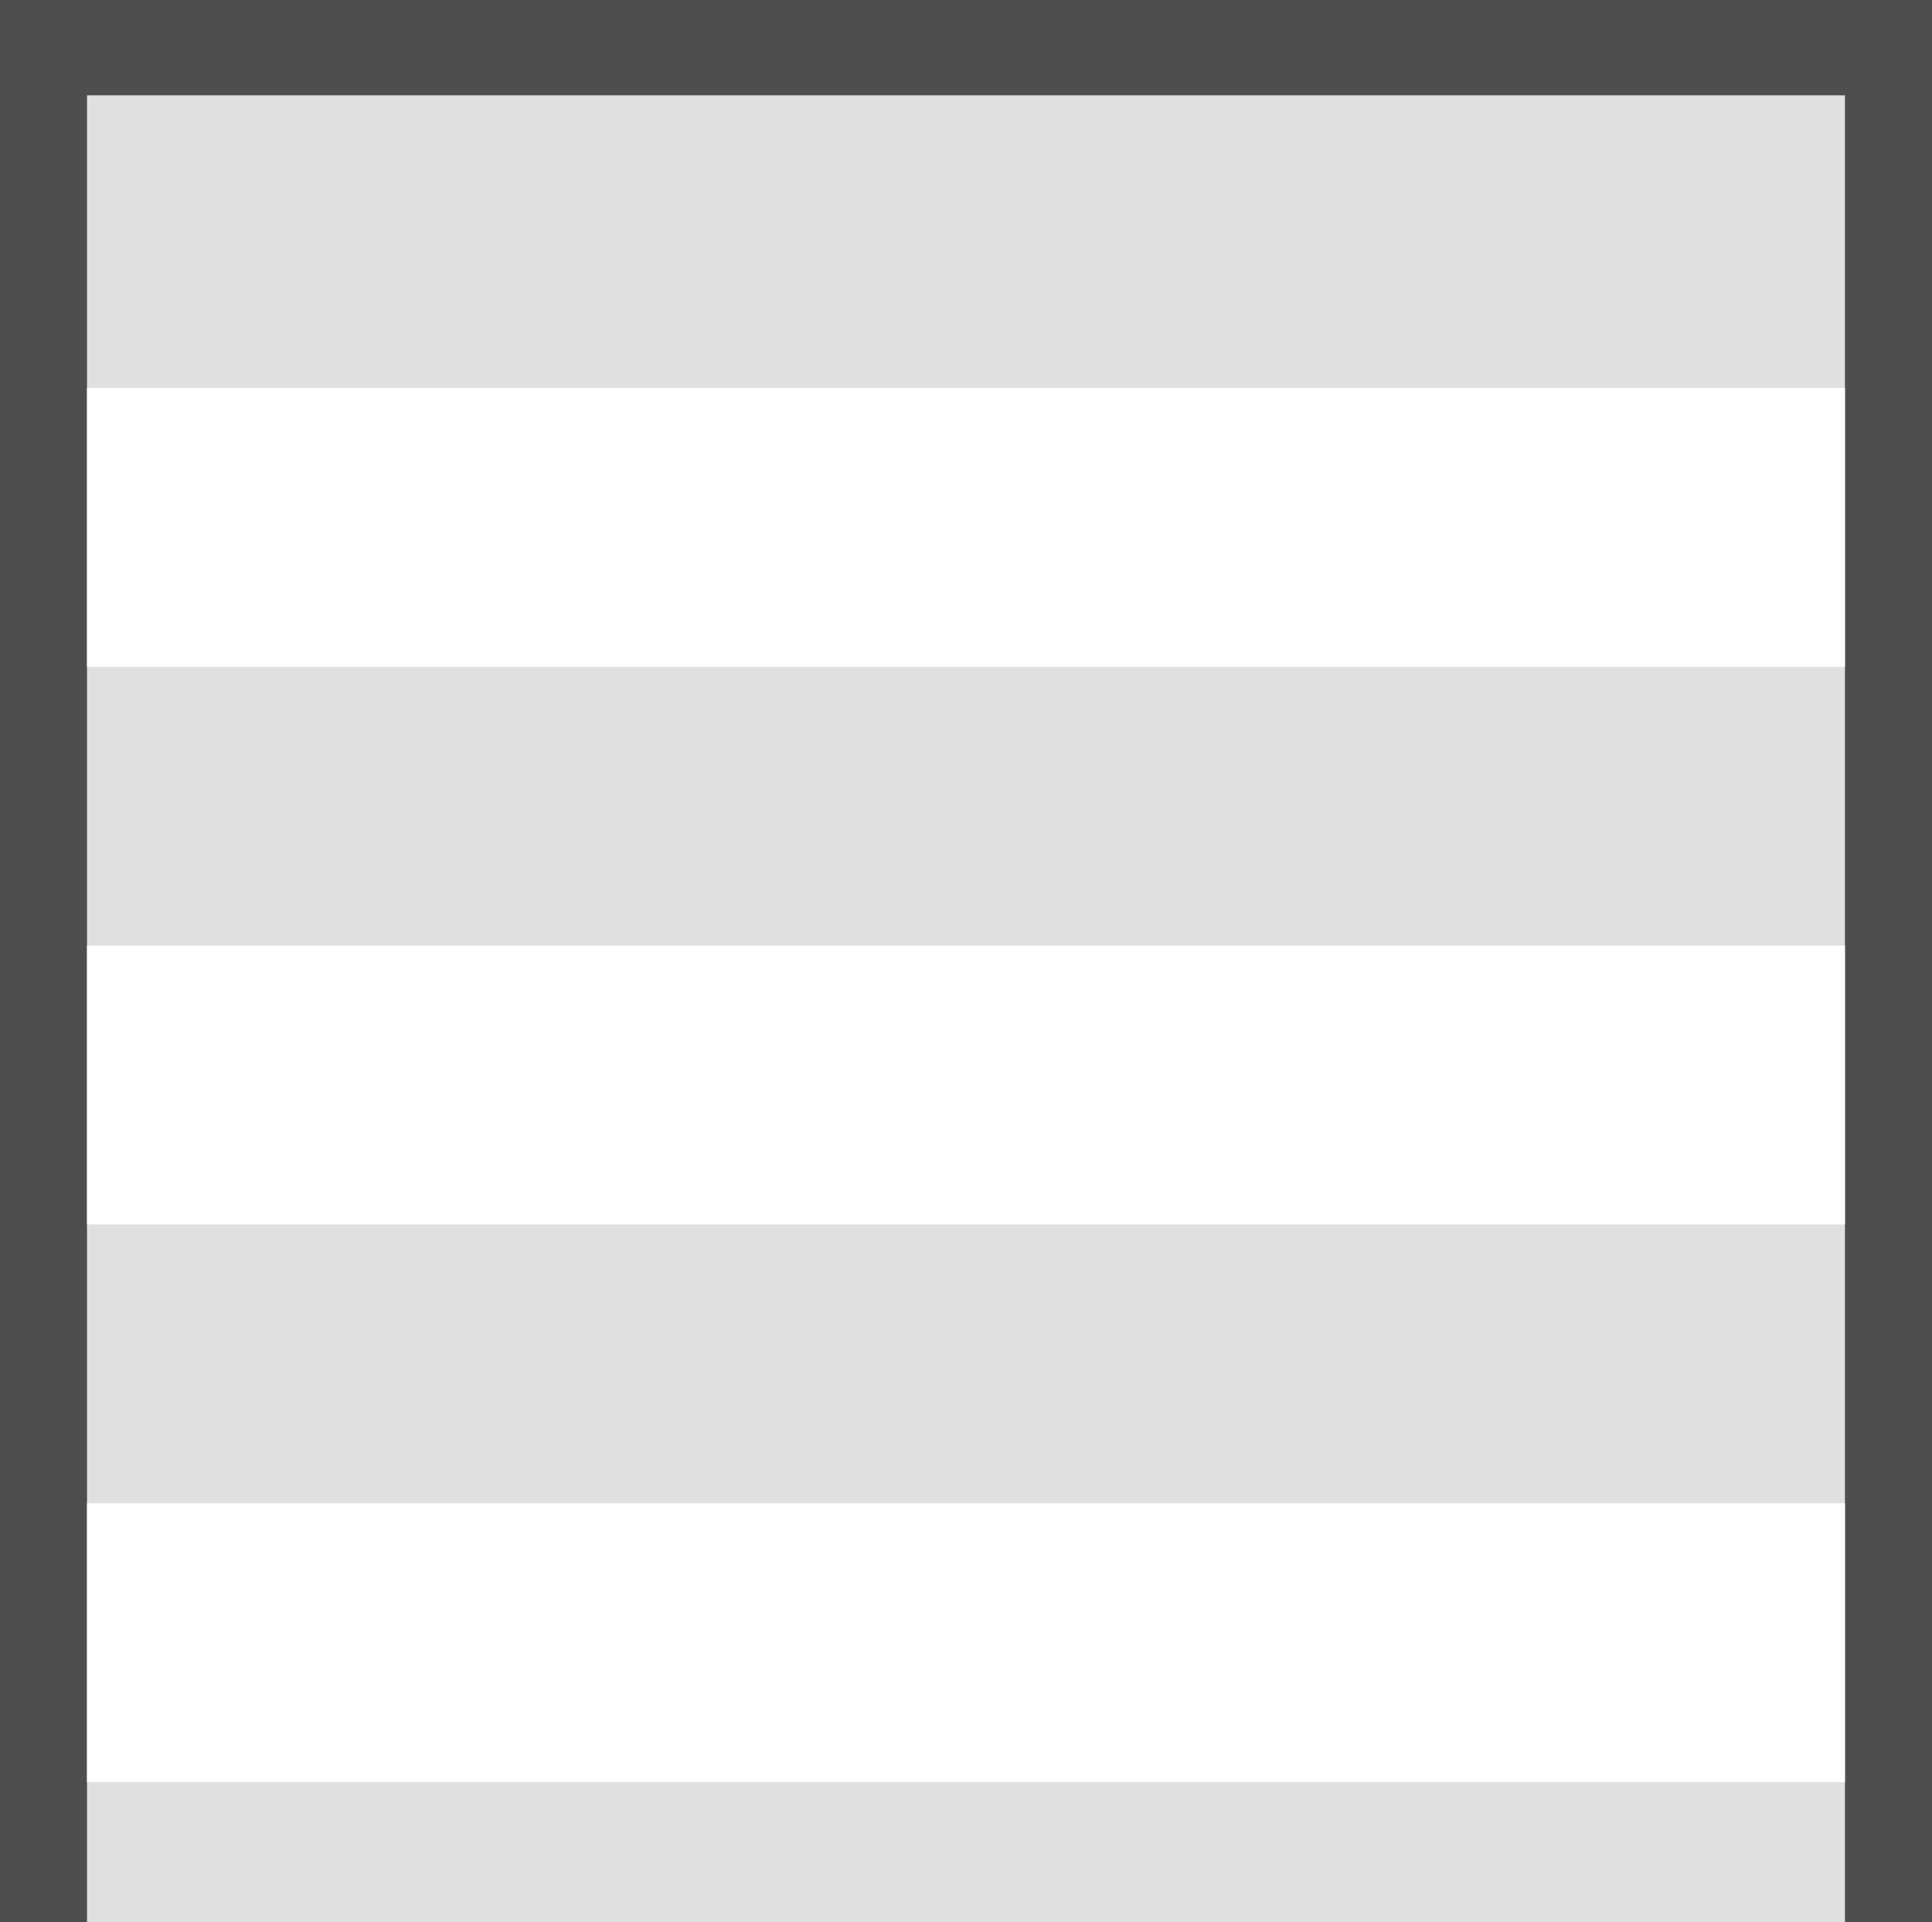
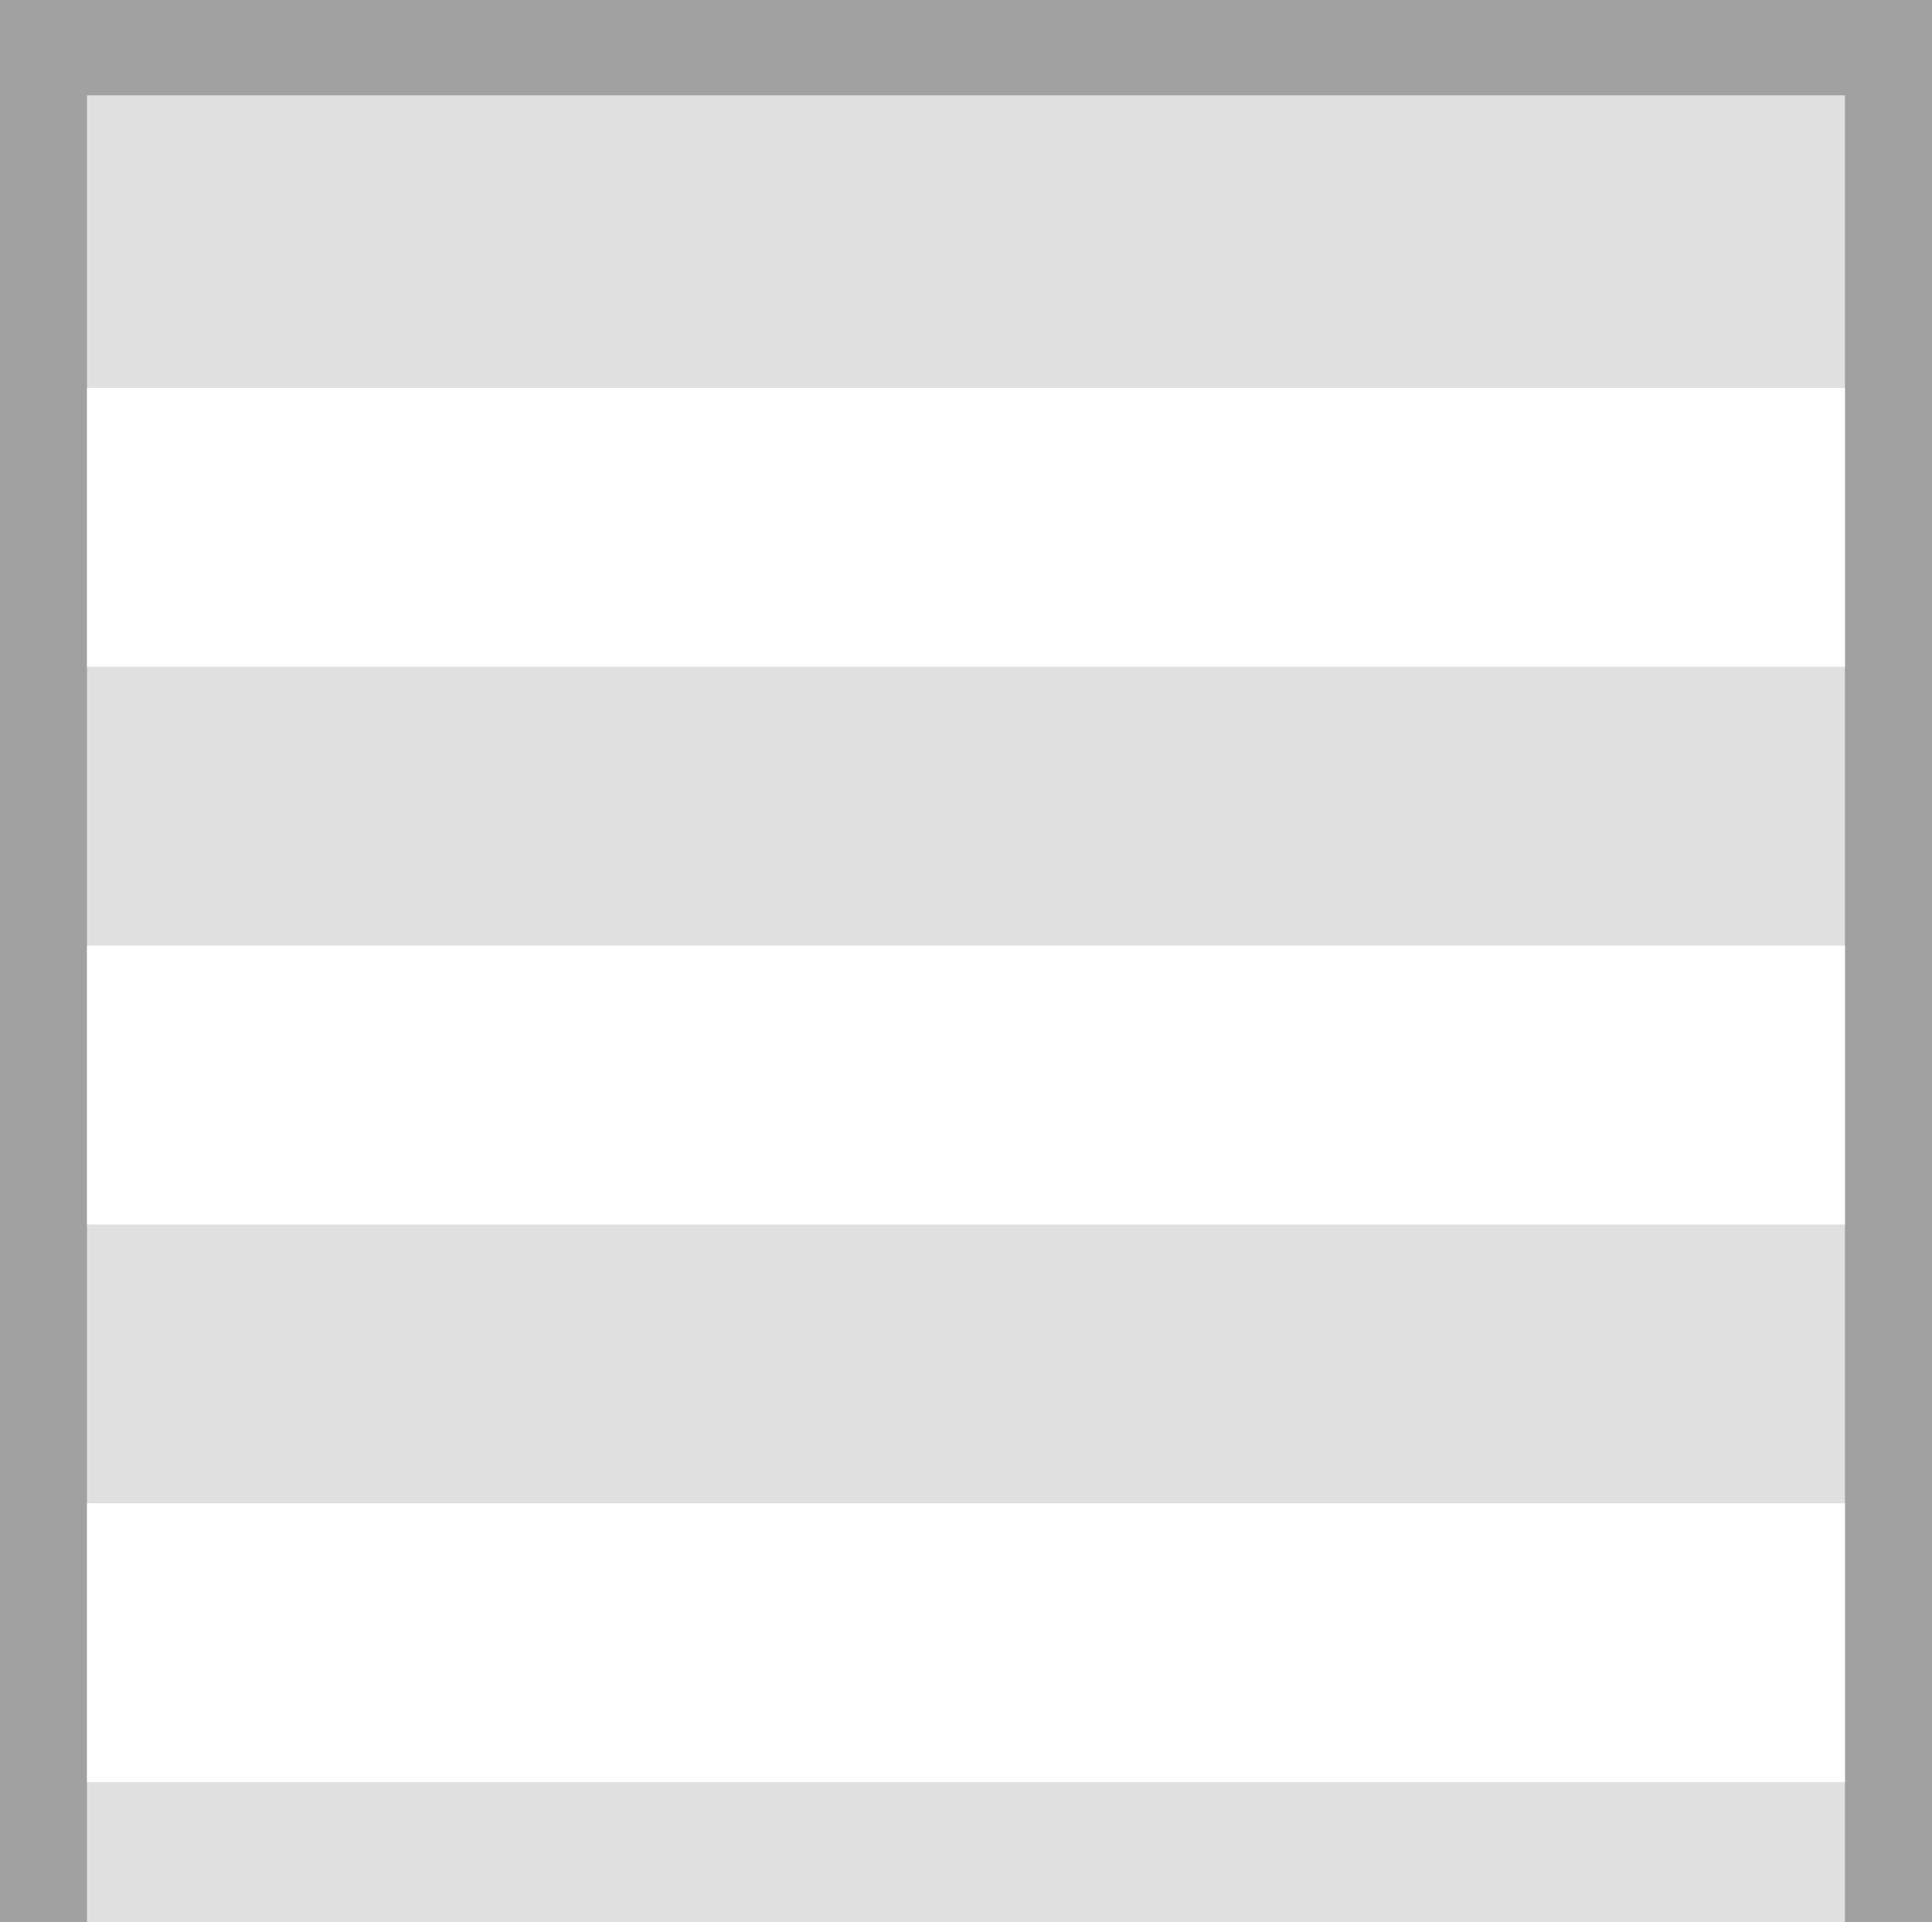
<svg xmlns="http://www.w3.org/2000/svg" width="281.18" height="279.654" viewBox="0 0 74.396 73.992" version="1.1" id="svg49750">
  <defs id="defs49747" />
  <g id="layer1">
-     <rect style="fill:#4e4e4e;fill-opacity:1;stroke:none;stroke-width:1.461;stroke-linecap:square;stroke-linejoin:bevel;stroke-miterlimit:4;stroke-dasharray:none" id="rect950" width="74.396" height="147.984" x="4.6934356e-06" y="-5.4857909e-13" />
-     <rect style="fill:#e0e0e0;fill-opacity:1;stroke:none;stroke-width:1.711;stroke-linecap:square;stroke-linejoin:bevel;stroke-miterlimit:4;stroke-dasharray:none" id="rect1278" width="67.693" height="140.643" x="3.351" y="3.671" />
-     <path id="rect24996-9-4-4-8" style="fill:#ffffff;stroke-width:2.97;paint-order:markers stroke fill;stop-color:#000000" d="M 3.351,133.047 H 71.044 V 122.31 H 3.351 Z" />
-     <path id="rect4123" style="fill:#ffffff;stroke-width:2.97;paint-order:markers stroke fill;stop-color:#000000" d="M 3.351,111.573 H 71.044 V 100.836 H 3.351 Z" />
-     <path id="rect4125" style="fill:#ffffff;stroke-width:2.97;paint-order:markers stroke fill;stop-color:#000000" d="M 3.351,90.098 H 71.044 V 79.361 H 3.351 Z" />
-     <path id="rect4127" style="fill:#ffffff;stroke-width:2.97;paint-order:markers stroke fill;stop-color:#000000" d="M 3.351,68.624 H 71.044 V 57.887 H 3.351 Z" />
-     <path id="rect4129" style="fill:#ffffff;stroke-width:2.97;paint-order:markers stroke fill;stop-color:#000000" d="M 3.351,47.15 H 71.044 V 36.413 H 3.351 Z" />
-     <path id="rect4131" style="fill:#ffffff;stroke-width:2.97;paint-order:markers stroke fill;stop-color:#000000" d="M 3.351,25.676 H 71.044 V 14.939 H 3.351 Z" />
+     <g id="g1" transform="translate(0,1.2717882e-4)">
+       <rect style="fill:#a1a1a1;fill-opacity:1;stroke:none;stroke-width:1.461;stroke-linecap:square;stroke-linejoin:bevel;stroke-miterlimit:4;stroke-dasharray:none" id="rect950" width="74.396" height="147.984" x="4.6934356e-06" y="-0" />
+       <rect style="fill:#e0e0e0;fill-opacity:1;stroke:none;stroke-width:1.711;stroke-linecap:square;stroke-linejoin:bevel;stroke-miterlimit:4;stroke-dasharray:none" id="rect1278" width="67.693" height="140.643" x="3.351" y="3.67" />
+       <path id="rect24996-9-4-4-8" style="fill:#ffffff;stroke-width:2.97;paint-order:markers stroke fill;stop-color:#000000" d="M 3.351,133.047 H 71.044 V 122.31 H 3.351 Z" />
+       <path id="rect4123" style="fill:#ffffff;stroke-width:2.97;paint-order:markers stroke fill;stop-color:#000000" d="M 3.351,111.573 H 71.044 V 100.835 H 3.351 Z" />
+       <path id="rect4125" style="fill:#ffffff;stroke-width:2.97;paint-order:markers stroke fill;stop-color:#000000" d="M 3.351,90.098 H 71.044 V 79.361 H 3.351 Z" />
+       <path id="rect4127" style="fill:#ffffff;stroke-width:2.97;paint-order:markers stroke fill;stop-color:#000000" d="M 3.351,68.624 H 71.044 V 57.887 H 3.351 Z" />
+       <path id="rect4129" style="fill:#ffffff;stroke-width:2.97;paint-order:markers stroke fill;stop-color:#000000" d="M 3.351,47.15 H 71.044 V 36.413 H 3.351 Z" />
+       <path id="rect4131" style="fill:#ffffff;stroke-width:2.97;paint-order:markers stroke fill;stop-color:#000000" d="M 3.351,25.676 H 71.044 V 14.938 H 3.351 Z" />
+     </g>
  </g>
</svg>
